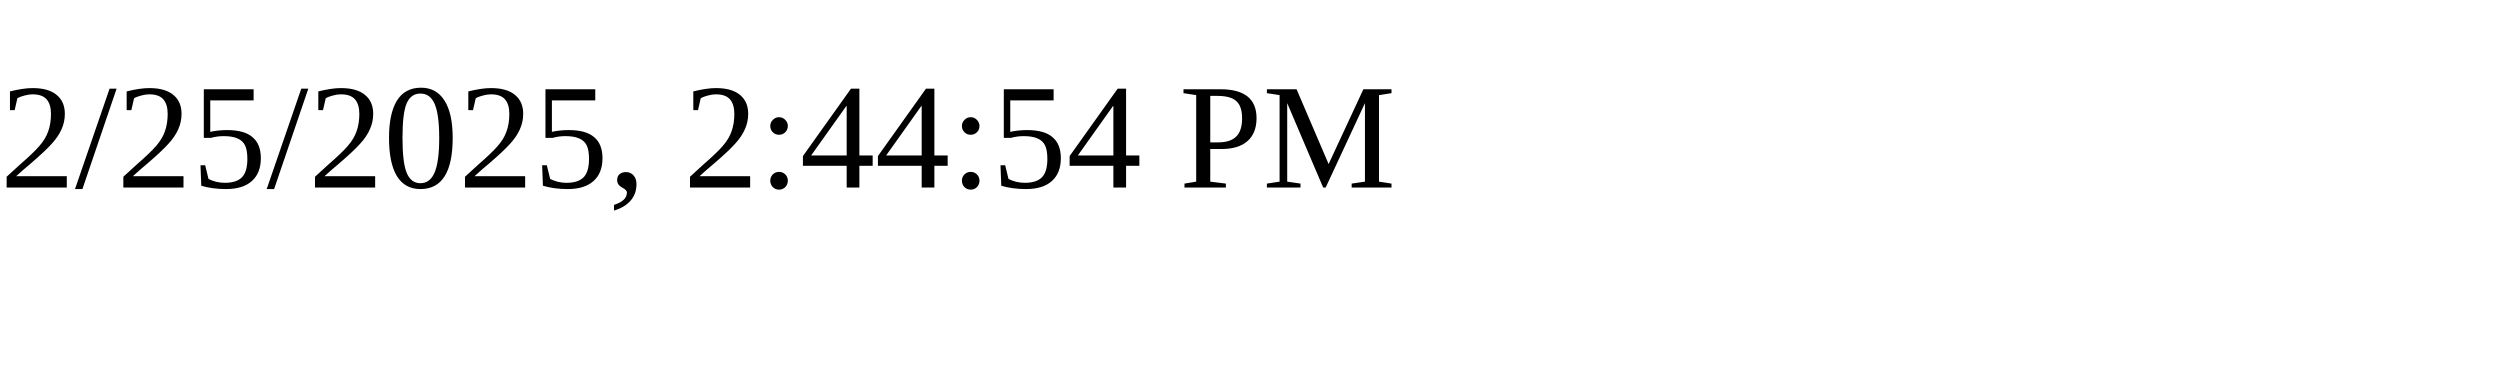
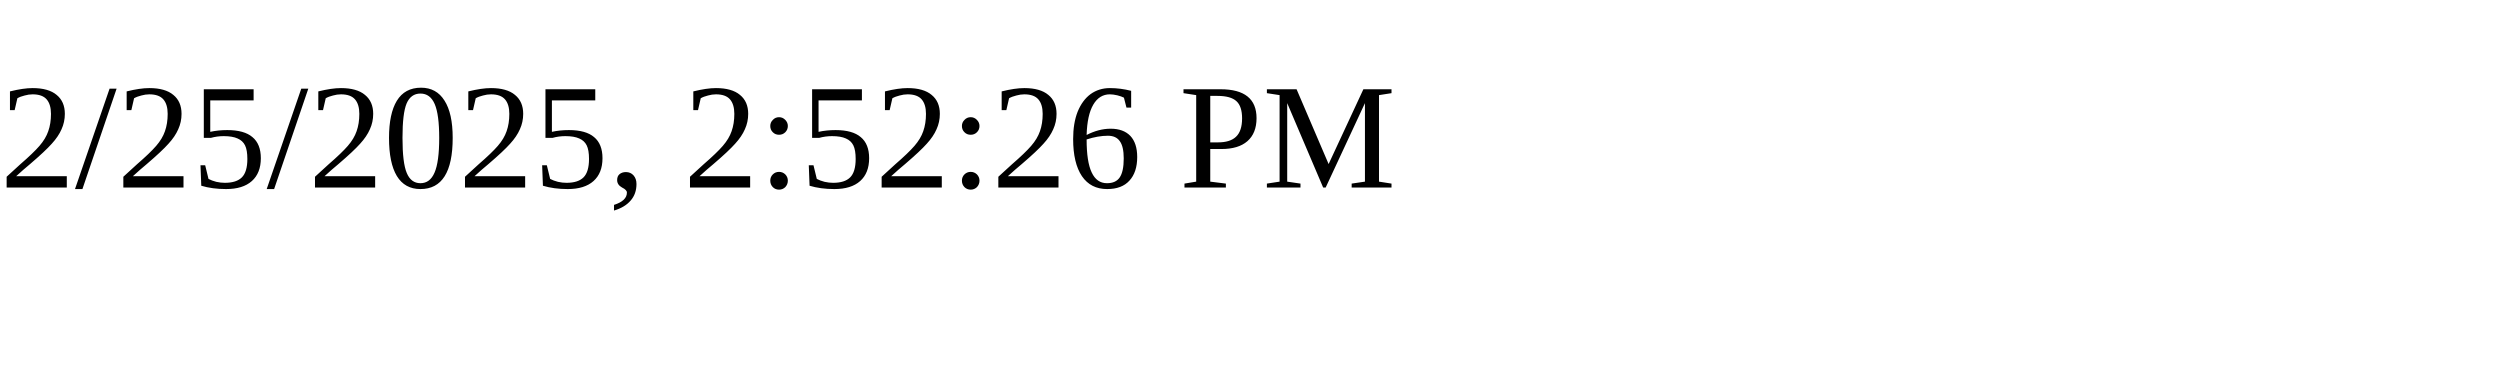
<svg xmlns="http://www.w3.org/2000/svg" height="30" width="200">
-   <text x="0" y="15">2/25/2025, 2:44:54 PM</text>
+   <text x="0" y="15">2/25/2025, 2:52:26 PM</text>
</svg>
